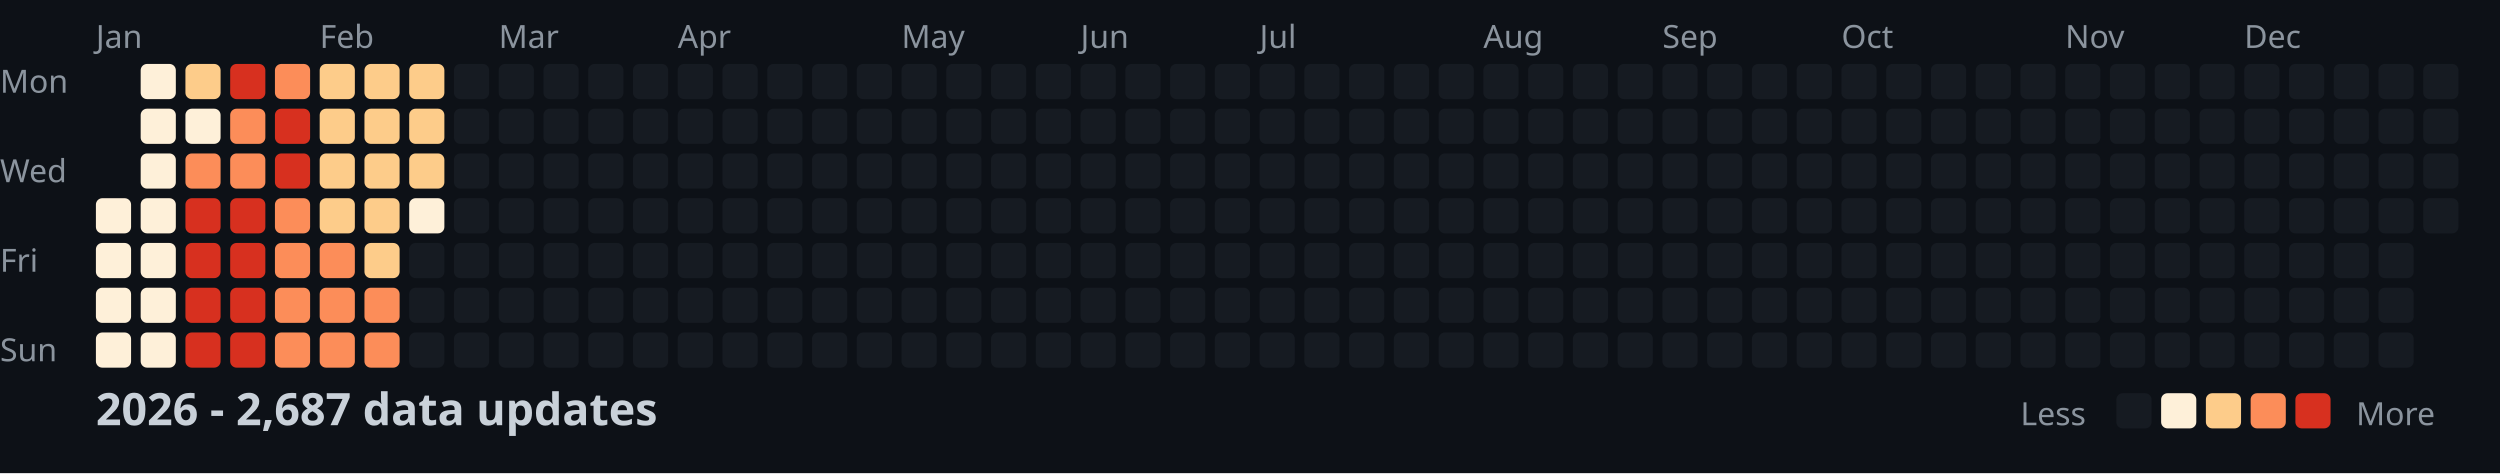
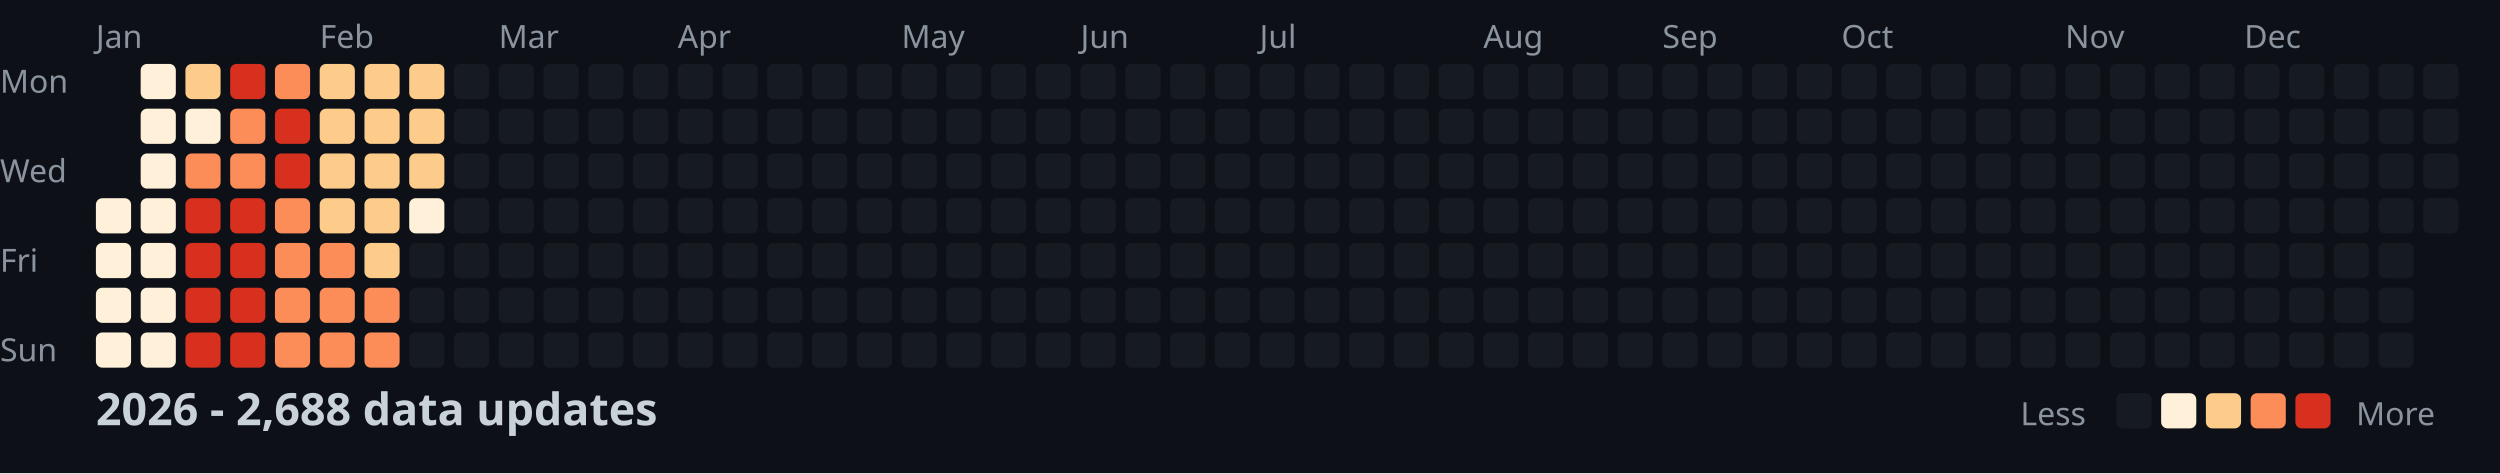
<svg xmlns="http://www.w3.org/2000/svg" width="782" height="148">
  <style>
    .month { font: 10px sans-serif; fill: #8b949e; }
    .day { font: 10px sans-serif; fill: #8b949e; }
    .title { font: bold 14px sans-serif; fill: #c9d1d9; }
    .legend { font: 10px sans-serif; fill: #8b949e; }
  </style>
  <rect width="100%" height="100%" fill="#0d1117" />
  <text x="0" y="29" class="day">Mon</text>
  <text x="0" y="57" class="day">Wed</text>
  <text x="0" y="85" class="day">Fri</text>
  <text x="0" y="113" class="day">Sun</text>
  <text x="30" y="15" class="month">Jan</text>
  <text x="100" y="15" class="month">Feb</text>
  <text x="156" y="15" class="month">Mar</text>
  <text x="212" y="15" class="month">Apr</text>
  <text x="282" y="15" class="month">May</text>
  <text x="338" y="15" class="month">Jun</text>
  <text x="394" y="15" class="month">Jul</text>
  <text x="464" y="15" class="month">Aug</text>
  <text x="520" y="15" class="month">Sep</text>
  <text x="576" y="15" class="month">Oct</text>
  <text x="646" y="15" class="month">Nov</text>
  <text x="702" y="15" class="month">Dec</text>
  <rect x="30" y="62" width="11" height="11" fill="#fef0d9" rx="2" />
  <rect x="30" y="76" width="11" height="11" fill="#fef0d9" rx="2" />
  <rect x="30" y="90" width="11" height="11" fill="#fef0d9" rx="2" />
  <rect x="30" y="104" width="11" height="11" fill="#fef0d9" rx="2" />
  <rect x="44" y="20" width="11" height="11" fill="#fef0d9" rx="2" />
  <rect x="44" y="34" width="11" height="11" fill="#fef0d9" rx="2" />
  <rect x="44" y="48" width="11" height="11" fill="#fef0d9" rx="2" />
  <rect x="44" y="62" width="11" height="11" fill="#fef0d9" rx="2" />
  <rect x="44" y="76" width="11" height="11" fill="#fef0d9" rx="2" />
  <rect x="44" y="90" width="11" height="11" fill="#fef0d9" rx="2" />
  <rect x="44" y="104" width="11" height="11" fill="#fef0d9" rx="2" />
  <rect x="58" y="20" width="11" height="11" fill="#fdcc8a" rx="2" />
  <rect x="58" y="34" width="11" height="11" fill="#fef0d9" rx="2" />
  <rect x="58" y="48" width="11" height="11" fill="#fc8d59" rx="2" />
  <rect x="58" y="62" width="11" height="11" fill="#d7301f" rx="2" />
  <rect x="58" y="76" width="11" height="11" fill="#d7301f" rx="2" />
  <rect x="58" y="90" width="11" height="11" fill="#d7301f" rx="2" />
  <rect x="58" y="104" width="11" height="11" fill="#d7301f" rx="2" />
  <rect x="72" y="20" width="11" height="11" fill="#d7301f" rx="2" />
  <rect x="72" y="34" width="11" height="11" fill="#fc8d59" rx="2" />
  <rect x="72" y="48" width="11" height="11" fill="#fc8d59" rx="2" />
  <rect x="72" y="62" width="11" height="11" fill="#d7301f" rx="2" />
  <rect x="72" y="76" width="11" height="11" fill="#d7301f" rx="2" />
  <rect x="72" y="90" width="11" height="11" fill="#d7301f" rx="2" />
  <rect x="72" y="104" width="11" height="11" fill="#d7301f" rx="2" />
  <rect x="86" y="20" width="11" height="11" fill="#fc8d59" rx="2" />
  <rect x="86" y="34" width="11" height="11" fill="#d7301f" rx="2" />
  <rect x="86" y="48" width="11" height="11" fill="#d7301f" rx="2" />
  <rect x="86" y="62" width="11" height="11" fill="#fc8d59" rx="2" />
  <rect x="86" y="76" width="11" height="11" fill="#fc8d59" rx="2" />
  <rect x="86" y="90" width="11" height="11" fill="#fc8d59" rx="2" />
  <rect x="86" y="104" width="11" height="11" fill="#fc8d59" rx="2" />
  <rect x="100" y="20" width="11" height="11" fill="#fdcc8a" rx="2" />
  <rect x="100" y="34" width="11" height="11" fill="#fdcc8a" rx="2" />
  <rect x="100" y="48" width="11" height="11" fill="#fdcc8a" rx="2" />
  <rect x="100" y="62" width="11" height="11" fill="#fdcc8a" rx="2" />
  <rect x="100" y="76" width="11" height="11" fill="#fc8d59" rx="2" />
  <rect x="100" y="90" width="11" height="11" fill="#fc8d59" rx="2" />
  <rect x="100" y="104" width="11" height="11" fill="#fc8d59" rx="2" />
  <rect x="114" y="20" width="11" height="11" fill="#fdcc8a" rx="2" />
  <rect x="114" y="34" width="11" height="11" fill="#fdcc8a" rx="2" />
  <rect x="114" y="48" width="11" height="11" fill="#fdcc8a" rx="2" />
  <rect x="114" y="62" width="11" height="11" fill="#fdcc8a" rx="2" />
  <rect x="114" y="76" width="11" height="11" fill="#fdcc8a" rx="2" />
  <rect x="114" y="90" width="11" height="11" fill="#fc8d59" rx="2" />
  <rect x="114" y="104" width="11" height="11" fill="#fc8d59" rx="2" />
  <rect x="128" y="20" width="11" height="11" fill="#fdcc8a" rx="2" />
  <rect x="128" y="34" width="11" height="11" fill="#fdcc8a" rx="2" />
  <rect x="128" y="48" width="11" height="11" fill="#fdcc8a" rx="2" />
  <rect x="128" y="62" width="11" height="11" fill="#fef0d9" rx="2" />
  <rect x="128" y="76" width="11" height="11" fill="#161b22" rx="2" />
  <rect x="128" y="90" width="11" height="11" fill="#161b22" rx="2" />
  <rect x="128" y="104" width="11" height="11" fill="#161b22" rx="2" />
  <rect x="142" y="20" width="11" height="11" fill="#161b22" rx="2" />
  <rect x="142" y="34" width="11" height="11" fill="#161b22" rx="2" />
  <rect x="142" y="48" width="11" height="11" fill="#161b22" rx="2" />
  <rect x="142" y="62" width="11" height="11" fill="#161b22" rx="2" />
  <rect x="142" y="76" width="11" height="11" fill="#161b22" rx="2" />
  <rect x="142" y="90" width="11" height="11" fill="#161b22" rx="2" />
  <rect x="142" y="104" width="11" height="11" fill="#161b22" rx="2" />
  <rect x="156" y="20" width="11" height="11" fill="#161b22" rx="2" />
  <rect x="156" y="34" width="11" height="11" fill="#161b22" rx="2" />
  <rect x="156" y="48" width="11" height="11" fill="#161b22" rx="2" />
  <rect x="156" y="62" width="11" height="11" fill="#161b22" rx="2" />
  <rect x="156" y="76" width="11" height="11" fill="#161b22" rx="2" />
  <rect x="156" y="90" width="11" height="11" fill="#161b22" rx="2" />
  <rect x="156" y="104" width="11" height="11" fill="#161b22" rx="2" />
  <rect x="170" y="20" width="11" height="11" fill="#161b22" rx="2" />
  <rect x="170" y="34" width="11" height="11" fill="#161b22" rx="2" />
  <rect x="170" y="48" width="11" height="11" fill="#161b22" rx="2" />
  <rect x="170" y="62" width="11" height="11" fill="#161b22" rx="2" />
  <rect x="170" y="76" width="11" height="11" fill="#161b22" rx="2" />
  <rect x="170" y="90" width="11" height="11" fill="#161b22" rx="2" />
  <rect x="170" y="104" width="11" height="11" fill="#161b22" rx="2" />
  <rect x="184" y="20" width="11" height="11" fill="#161b22" rx="2" />
  <rect x="184" y="34" width="11" height="11" fill="#161b22" rx="2" />
  <rect x="184" y="48" width="11" height="11" fill="#161b22" rx="2" />
  <rect x="184" y="62" width="11" height="11" fill="#161b22" rx="2" />
  <rect x="184" y="76" width="11" height="11" fill="#161b22" rx="2" />
  <rect x="184" y="90" width="11" height="11" fill="#161b22" rx="2" />
  <rect x="184" y="104" width="11" height="11" fill="#161b22" rx="2" />
  <rect x="198" y="20" width="11" height="11" fill="#161b22" rx="2" />
  <rect x="198" y="34" width="11" height="11" fill="#161b22" rx="2" />
  <rect x="198" y="48" width="11" height="11" fill="#161b22" rx="2" />
  <rect x="198" y="62" width="11" height="11" fill="#161b22" rx="2" />
  <rect x="198" y="76" width="11" height="11" fill="#161b22" rx="2" />
  <rect x="198" y="90" width="11" height="11" fill="#161b22" rx="2" />
  <rect x="198" y="104" width="11" height="11" fill="#161b22" rx="2" />
  <rect x="212" y="20" width="11" height="11" fill="#161b22" rx="2" />
  <rect x="212" y="34" width="11" height="11" fill="#161b22" rx="2" />
  <rect x="212" y="48" width="11" height="11" fill="#161b22" rx="2" />
  <rect x="212" y="62" width="11" height="11" fill="#161b22" rx="2" />
  <rect x="212" y="76" width="11" height="11" fill="#161b22" rx="2" />
  <rect x="212" y="90" width="11" height="11" fill="#161b22" rx="2" />
  <rect x="212" y="104" width="11" height="11" fill="#161b22" rx="2" />
  <rect x="226" y="20" width="11" height="11" fill="#161b22" rx="2" />
  <rect x="226" y="34" width="11" height="11" fill="#161b22" rx="2" />
  <rect x="226" y="48" width="11" height="11" fill="#161b22" rx="2" />
  <rect x="226" y="62" width="11" height="11" fill="#161b22" rx="2" />
  <rect x="226" y="76" width="11" height="11" fill="#161b22" rx="2" />
  <rect x="226" y="90" width="11" height="11" fill="#161b22" rx="2" />
  <rect x="226" y="104" width="11" height="11" fill="#161b22" rx="2" />
  <rect x="240" y="20" width="11" height="11" fill="#161b22" rx="2" />
  <rect x="240" y="34" width="11" height="11" fill="#161b22" rx="2" />
  <rect x="240" y="48" width="11" height="11" fill="#161b22" rx="2" />
  <rect x="240" y="62" width="11" height="11" fill="#161b22" rx="2" />
  <rect x="240" y="76" width="11" height="11" fill="#161b22" rx="2" />
  <rect x="240" y="90" width="11" height="11" fill="#161b22" rx="2" />
  <rect x="240" y="104" width="11" height="11" fill="#161b22" rx="2" />
  <rect x="254" y="20" width="11" height="11" fill="#161b22" rx="2" />
  <rect x="254" y="34" width="11" height="11" fill="#161b22" rx="2" />
  <rect x="254" y="48" width="11" height="11" fill="#161b22" rx="2" />
  <rect x="254" y="62" width="11" height="11" fill="#161b22" rx="2" />
  <rect x="254" y="76" width="11" height="11" fill="#161b22" rx="2" />
  <rect x="254" y="90" width="11" height="11" fill="#161b22" rx="2" />
  <rect x="254" y="104" width="11" height="11" fill="#161b22" rx="2" />
  <rect x="268" y="20" width="11" height="11" fill="#161b22" rx="2" />
  <rect x="268" y="34" width="11" height="11" fill="#161b22" rx="2" />
  <rect x="268" y="48" width="11" height="11" fill="#161b22" rx="2" />
  <rect x="268" y="62" width="11" height="11" fill="#161b22" rx="2" />
  <rect x="268" y="76" width="11" height="11" fill="#161b22" rx="2" />
  <rect x="268" y="90" width="11" height="11" fill="#161b22" rx="2" />
  <rect x="268" y="104" width="11" height="11" fill="#161b22" rx="2" />
  <rect x="282" y="20" width="11" height="11" fill="#161b22" rx="2" />
  <rect x="282" y="34" width="11" height="11" fill="#161b22" rx="2" />
  <rect x="282" y="48" width="11" height="11" fill="#161b22" rx="2" />
  <rect x="282" y="62" width="11" height="11" fill="#161b22" rx="2" />
  <rect x="282" y="76" width="11" height="11" fill="#161b22" rx="2" />
  <rect x="282" y="90" width="11" height="11" fill="#161b22" rx="2" />
  <rect x="282" y="104" width="11" height="11" fill="#161b22" rx="2" />
  <rect x="296" y="20" width="11" height="11" fill="#161b22" rx="2" />
  <rect x="296" y="34" width="11" height="11" fill="#161b22" rx="2" />
  <rect x="296" y="48" width="11" height="11" fill="#161b22" rx="2" />
  <rect x="296" y="62" width="11" height="11" fill="#161b22" rx="2" />
  <rect x="296" y="76" width="11" height="11" fill="#161b22" rx="2" />
  <rect x="296" y="90" width="11" height="11" fill="#161b22" rx="2" />
  <rect x="296" y="104" width="11" height="11" fill="#161b22" rx="2" />
  <rect x="310" y="20" width="11" height="11" fill="#161b22" rx="2" />
  <rect x="310" y="34" width="11" height="11" fill="#161b22" rx="2" />
  <rect x="310" y="48" width="11" height="11" fill="#161b22" rx="2" />
  <rect x="310" y="62" width="11" height="11" fill="#161b22" rx="2" />
  <rect x="310" y="76" width="11" height="11" fill="#161b22" rx="2" />
  <rect x="310" y="90" width="11" height="11" fill="#161b22" rx="2" />
  <rect x="310" y="104" width="11" height="11" fill="#161b22" rx="2" />
  <rect x="324" y="20" width="11" height="11" fill="#161b22" rx="2" />
  <rect x="324" y="34" width="11" height="11" fill="#161b22" rx="2" />
  <rect x="324" y="48" width="11" height="11" fill="#161b22" rx="2" />
  <rect x="324" y="62" width="11" height="11" fill="#161b22" rx="2" />
  <rect x="324" y="76" width="11" height="11" fill="#161b22" rx="2" />
  <rect x="324" y="90" width="11" height="11" fill="#161b22" rx="2" />
  <rect x="324" y="104" width="11" height="11" fill="#161b22" rx="2" />
  <rect x="338" y="20" width="11" height="11" fill="#161b22" rx="2" />
  <rect x="338" y="34" width="11" height="11" fill="#161b22" rx="2" />
  <rect x="338" y="48" width="11" height="11" fill="#161b22" rx="2" />
  <rect x="338" y="62" width="11" height="11" fill="#161b22" rx="2" />
  <rect x="338" y="76" width="11" height="11" fill="#161b22" rx="2" />
  <rect x="338" y="90" width="11" height="11" fill="#161b22" rx="2" />
  <rect x="338" y="104" width="11" height="11" fill="#161b22" rx="2" />
  <rect x="352" y="20" width="11" height="11" fill="#161b22" rx="2" />
  <rect x="352" y="34" width="11" height="11" fill="#161b22" rx="2" />
  <rect x="352" y="48" width="11" height="11" fill="#161b22" rx="2" />
  <rect x="352" y="62" width="11" height="11" fill="#161b22" rx="2" />
  <rect x="352" y="76" width="11" height="11" fill="#161b22" rx="2" />
  <rect x="352" y="90" width="11" height="11" fill="#161b22" rx="2" />
  <rect x="352" y="104" width="11" height="11" fill="#161b22" rx="2" />
  <rect x="366" y="20" width="11" height="11" fill="#161b22" rx="2" />
  <rect x="366" y="34" width="11" height="11" fill="#161b22" rx="2" />
  <rect x="366" y="48" width="11" height="11" fill="#161b22" rx="2" />
  <rect x="366" y="62" width="11" height="11" fill="#161b22" rx="2" />
  <rect x="366" y="76" width="11" height="11" fill="#161b22" rx="2" />
  <rect x="366" y="90" width="11" height="11" fill="#161b22" rx="2" />
  <rect x="366" y="104" width="11" height="11" fill="#161b22" rx="2" />
  <rect x="380" y="20" width="11" height="11" fill="#161b22" rx="2" />
  <rect x="380" y="34" width="11" height="11" fill="#161b22" rx="2" />
  <rect x="380" y="48" width="11" height="11" fill="#161b22" rx="2" />
  <rect x="380" y="62" width="11" height="11" fill="#161b22" rx="2" />
  <rect x="380" y="76" width="11" height="11" fill="#161b22" rx="2" />
  <rect x="380" y="90" width="11" height="11" fill="#161b22" rx="2" />
  <rect x="380" y="104" width="11" height="11" fill="#161b22" rx="2" />
  <rect x="394" y="20" width="11" height="11" fill="#161b22" rx="2" />
  <rect x="394" y="34" width="11" height="11" fill="#161b22" rx="2" />
  <rect x="394" y="48" width="11" height="11" fill="#161b22" rx="2" />
  <rect x="394" y="62" width="11" height="11" fill="#161b22" rx="2" />
  <rect x="394" y="76" width="11" height="11" fill="#161b22" rx="2" />
  <rect x="394" y="90" width="11" height="11" fill="#161b22" rx="2" />
  <rect x="394" y="104" width="11" height="11" fill="#161b22" rx="2" />
  <rect x="408" y="20" width="11" height="11" fill="#161b22" rx="2" />
  <rect x="408" y="34" width="11" height="11" fill="#161b22" rx="2" />
  <rect x="408" y="48" width="11" height="11" fill="#161b22" rx="2" />
  <rect x="408" y="62" width="11" height="11" fill="#161b22" rx="2" />
  <rect x="408" y="76" width="11" height="11" fill="#161b22" rx="2" />
  <rect x="408" y="90" width="11" height="11" fill="#161b22" rx="2" />
  <rect x="408" y="104" width="11" height="11" fill="#161b22" rx="2" />
  <rect x="422" y="20" width="11" height="11" fill="#161b22" rx="2" />
  <rect x="422" y="34" width="11" height="11" fill="#161b22" rx="2" />
  <rect x="422" y="48" width="11" height="11" fill="#161b22" rx="2" />
  <rect x="422" y="62" width="11" height="11" fill="#161b22" rx="2" />
  <rect x="422" y="76" width="11" height="11" fill="#161b22" rx="2" />
  <rect x="422" y="90" width="11" height="11" fill="#161b22" rx="2" />
  <rect x="422" y="104" width="11" height="11" fill="#161b22" rx="2" />
  <rect x="436" y="20" width="11" height="11" fill="#161b22" rx="2" />
  <rect x="436" y="34" width="11" height="11" fill="#161b22" rx="2" />
  <rect x="436" y="48" width="11" height="11" fill="#161b22" rx="2" />
  <rect x="436" y="62" width="11" height="11" fill="#161b22" rx="2" />
  <rect x="436" y="76" width="11" height="11" fill="#161b22" rx="2" />
  <rect x="436" y="90" width="11" height="11" fill="#161b22" rx="2" />
  <rect x="436" y="104" width="11" height="11" fill="#161b22" rx="2" />
  <rect x="450" y="20" width="11" height="11" fill="#161b22" rx="2" />
  <rect x="450" y="34" width="11" height="11" fill="#161b22" rx="2" />
  <rect x="450" y="48" width="11" height="11" fill="#161b22" rx="2" />
  <rect x="450" y="62" width="11" height="11" fill="#161b22" rx="2" />
  <rect x="450" y="76" width="11" height="11" fill="#161b22" rx="2" />
  <rect x="450" y="90" width="11" height="11" fill="#161b22" rx="2" />
  <rect x="450" y="104" width="11" height="11" fill="#161b22" rx="2" />
  <rect x="464" y="20" width="11" height="11" fill="#161b22" rx="2" />
  <rect x="464" y="34" width="11" height="11" fill="#161b22" rx="2" />
  <rect x="464" y="48" width="11" height="11" fill="#161b22" rx="2" />
  <rect x="464" y="62" width="11" height="11" fill="#161b22" rx="2" />
  <rect x="464" y="76" width="11" height="11" fill="#161b22" rx="2" />
  <rect x="464" y="90" width="11" height="11" fill="#161b22" rx="2" />
  <rect x="464" y="104" width="11" height="11" fill="#161b22" rx="2" />
  <rect x="478" y="20" width="11" height="11" fill="#161b22" rx="2" />
  <rect x="478" y="34" width="11" height="11" fill="#161b22" rx="2" />
  <rect x="478" y="48" width="11" height="11" fill="#161b22" rx="2" />
  <rect x="478" y="62" width="11" height="11" fill="#161b22" rx="2" />
  <rect x="478" y="76" width="11" height="11" fill="#161b22" rx="2" />
  <rect x="478" y="90" width="11" height="11" fill="#161b22" rx="2" />
  <rect x="478" y="104" width="11" height="11" fill="#161b22" rx="2" />
  <rect x="492" y="20" width="11" height="11" fill="#161b22" rx="2" />
  <rect x="492" y="34" width="11" height="11" fill="#161b22" rx="2" />
  <rect x="492" y="48" width="11" height="11" fill="#161b22" rx="2" />
  <rect x="492" y="62" width="11" height="11" fill="#161b22" rx="2" />
  <rect x="492" y="76" width="11" height="11" fill="#161b22" rx="2" />
  <rect x="492" y="90" width="11" height="11" fill="#161b22" rx="2" />
  <rect x="492" y="104" width="11" height="11" fill="#161b22" rx="2" />
  <rect x="506" y="20" width="11" height="11" fill="#161b22" rx="2" />
  <rect x="506" y="34" width="11" height="11" fill="#161b22" rx="2" />
  <rect x="506" y="48" width="11" height="11" fill="#161b22" rx="2" />
  <rect x="506" y="62" width="11" height="11" fill="#161b22" rx="2" />
  <rect x="506" y="76" width="11" height="11" fill="#161b22" rx="2" />
  <rect x="506" y="90" width="11" height="11" fill="#161b22" rx="2" />
  <rect x="506" y="104" width="11" height="11" fill="#161b22" rx="2" />
  <rect x="520" y="20" width="11" height="11" fill="#161b22" rx="2" />
  <rect x="520" y="34" width="11" height="11" fill="#161b22" rx="2" />
  <rect x="520" y="48" width="11" height="11" fill="#161b22" rx="2" />
  <rect x="520" y="62" width="11" height="11" fill="#161b22" rx="2" />
  <rect x="520" y="76" width="11" height="11" fill="#161b22" rx="2" />
  <rect x="520" y="90" width="11" height="11" fill="#161b22" rx="2" />
  <rect x="520" y="104" width="11" height="11" fill="#161b22" rx="2" />
  <rect x="534" y="20" width="11" height="11" fill="#161b22" rx="2" />
  <rect x="534" y="34" width="11" height="11" fill="#161b22" rx="2" />
  <rect x="534" y="48" width="11" height="11" fill="#161b22" rx="2" />
  <rect x="534" y="62" width="11" height="11" fill="#161b22" rx="2" />
  <rect x="534" y="76" width="11" height="11" fill="#161b22" rx="2" />
  <rect x="534" y="90" width="11" height="11" fill="#161b22" rx="2" />
  <rect x="534" y="104" width="11" height="11" fill="#161b22" rx="2" />
  <rect x="548" y="20" width="11" height="11" fill="#161b22" rx="2" />
  <rect x="548" y="34" width="11" height="11" fill="#161b22" rx="2" />
  <rect x="548" y="48" width="11" height="11" fill="#161b22" rx="2" />
  <rect x="548" y="62" width="11" height="11" fill="#161b22" rx="2" />
  <rect x="548" y="76" width="11" height="11" fill="#161b22" rx="2" />
  <rect x="548" y="90" width="11" height="11" fill="#161b22" rx="2" />
  <rect x="548" y="104" width="11" height="11" fill="#161b22" rx="2" />
  <rect x="562" y="20" width="11" height="11" fill="#161b22" rx="2" />
  <rect x="562" y="34" width="11" height="11" fill="#161b22" rx="2" />
  <rect x="562" y="48" width="11" height="11" fill="#161b22" rx="2" />
  <rect x="562" y="62" width="11" height="11" fill="#161b22" rx="2" />
  <rect x="562" y="76" width="11" height="11" fill="#161b22" rx="2" />
  <rect x="562" y="90" width="11" height="11" fill="#161b22" rx="2" />
  <rect x="562" y="104" width="11" height="11" fill="#161b22" rx="2" />
  <rect x="576" y="20" width="11" height="11" fill="#161b22" rx="2" />
  <rect x="576" y="34" width="11" height="11" fill="#161b22" rx="2" />
  <rect x="576" y="48" width="11" height="11" fill="#161b22" rx="2" />
  <rect x="576" y="62" width="11" height="11" fill="#161b22" rx="2" />
  <rect x="576" y="76" width="11" height="11" fill="#161b22" rx="2" />
  <rect x="576" y="90" width="11" height="11" fill="#161b22" rx="2" />
  <rect x="576" y="104" width="11" height="11" fill="#161b22" rx="2" />
  <rect x="590" y="20" width="11" height="11" fill="#161b22" rx="2" />
  <rect x="590" y="34" width="11" height="11" fill="#161b22" rx="2" />
  <rect x="590" y="48" width="11" height="11" fill="#161b22" rx="2" />
  <rect x="590" y="62" width="11" height="11" fill="#161b22" rx="2" />
  <rect x="590" y="76" width="11" height="11" fill="#161b22" rx="2" />
  <rect x="590" y="90" width="11" height="11" fill="#161b22" rx="2" />
  <rect x="590" y="104" width="11" height="11" fill="#161b22" rx="2" />
  <rect x="604" y="20" width="11" height="11" fill="#161b22" rx="2" />
  <rect x="604" y="34" width="11" height="11" fill="#161b22" rx="2" />
  <rect x="604" y="48" width="11" height="11" fill="#161b22" rx="2" />
  <rect x="604" y="62" width="11" height="11" fill="#161b22" rx="2" />
  <rect x="604" y="76" width="11" height="11" fill="#161b22" rx="2" />
  <rect x="604" y="90" width="11" height="11" fill="#161b22" rx="2" />
  <rect x="604" y="104" width="11" height="11" fill="#161b22" rx="2" />
  <rect x="618" y="20" width="11" height="11" fill="#161b22" rx="2" />
  <rect x="618" y="34" width="11" height="11" fill="#161b22" rx="2" />
  <rect x="618" y="48" width="11" height="11" fill="#161b22" rx="2" />
  <rect x="618" y="62" width="11" height="11" fill="#161b22" rx="2" />
  <rect x="618" y="76" width="11" height="11" fill="#161b22" rx="2" />
  <rect x="618" y="90" width="11" height="11" fill="#161b22" rx="2" />
  <rect x="618" y="104" width="11" height="11" fill="#161b22" rx="2" />
  <rect x="632" y="20" width="11" height="11" fill="#161b22" rx="2" />
  <rect x="632" y="34" width="11" height="11" fill="#161b22" rx="2" />
  <rect x="632" y="48" width="11" height="11" fill="#161b22" rx="2" />
  <rect x="632" y="62" width="11" height="11" fill="#161b22" rx="2" />
  <rect x="632" y="76" width="11" height="11" fill="#161b22" rx="2" />
  <rect x="632" y="90" width="11" height="11" fill="#161b22" rx="2" />
  <rect x="632" y="104" width="11" height="11" fill="#161b22" rx="2" />
  <rect x="646" y="20" width="11" height="11" fill="#161b22" rx="2" />
  <rect x="646" y="34" width="11" height="11" fill="#161b22" rx="2" />
  <rect x="646" y="48" width="11" height="11" fill="#161b22" rx="2" />
  <rect x="646" y="62" width="11" height="11" fill="#161b22" rx="2" />
  <rect x="646" y="76" width="11" height="11" fill="#161b22" rx="2" />
  <rect x="646" y="90" width="11" height="11" fill="#161b22" rx="2" />
  <rect x="646" y="104" width="11" height="11" fill="#161b22" rx="2" />
  <rect x="660" y="20" width="11" height="11" fill="#161b22" rx="2" />
  <rect x="660" y="34" width="11" height="11" fill="#161b22" rx="2" />
  <rect x="660" y="48" width="11" height="11" fill="#161b22" rx="2" />
  <rect x="660" y="62" width="11" height="11" fill="#161b22" rx="2" />
  <rect x="660" y="76" width="11" height="11" fill="#161b22" rx="2" />
  <rect x="660" y="90" width="11" height="11" fill="#161b22" rx="2" />
  <rect x="660" y="104" width="11" height="11" fill="#161b22" rx="2" />
  <rect x="674" y="20" width="11" height="11" fill="#161b22" rx="2" />
  <rect x="674" y="34" width="11" height="11" fill="#161b22" rx="2" />
  <rect x="674" y="48" width="11" height="11" fill="#161b22" rx="2" />
  <rect x="674" y="62" width="11" height="11" fill="#161b22" rx="2" />
  <rect x="674" y="76" width="11" height="11" fill="#161b22" rx="2" />
  <rect x="674" y="90" width="11" height="11" fill="#161b22" rx="2" />
  <rect x="674" y="104" width="11" height="11" fill="#161b22" rx="2" />
  <rect x="688" y="20" width="11" height="11" fill="#161b22" rx="2" />
  <rect x="688" y="34" width="11" height="11" fill="#161b22" rx="2" />
  <rect x="688" y="48" width="11" height="11" fill="#161b22" rx="2" />
  <rect x="688" y="62" width="11" height="11" fill="#161b22" rx="2" />
  <rect x="688" y="76" width="11" height="11" fill="#161b22" rx="2" />
  <rect x="688" y="90" width="11" height="11" fill="#161b22" rx="2" />
  <rect x="688" y="104" width="11" height="11" fill="#161b22" rx="2" />
  <rect x="702" y="20" width="11" height="11" fill="#161b22" rx="2" />
  <rect x="702" y="34" width="11" height="11" fill="#161b22" rx="2" />
  <rect x="702" y="48" width="11" height="11" fill="#161b22" rx="2" />
  <rect x="702" y="62" width="11" height="11" fill="#161b22" rx="2" />
  <rect x="702" y="76" width="11" height="11" fill="#161b22" rx="2" />
  <rect x="702" y="90" width="11" height="11" fill="#161b22" rx="2" />
  <rect x="702" y="104" width="11" height="11" fill="#161b22" rx="2" />
  <rect x="716" y="20" width="11" height="11" fill="#161b22" rx="2" />
  <rect x="716" y="34" width="11" height="11" fill="#161b22" rx="2" />
  <rect x="716" y="48" width="11" height="11" fill="#161b22" rx="2" />
  <rect x="716" y="62" width="11" height="11" fill="#161b22" rx="2" />
  <rect x="716" y="76" width="11" height="11" fill="#161b22" rx="2" />
  <rect x="716" y="90" width="11" height="11" fill="#161b22" rx="2" />
  <rect x="716" y="104" width="11" height="11" fill="#161b22" rx="2" />
  <rect x="730" y="20" width="11" height="11" fill="#161b22" rx="2" />
  <rect x="730" y="34" width="11" height="11" fill="#161b22" rx="2" />
  <rect x="730" y="48" width="11" height="11" fill="#161b22" rx="2" />
  <rect x="730" y="62" width="11" height="11" fill="#161b22" rx="2" />
  <rect x="730" y="76" width="11" height="11" fill="#161b22" rx="2" />
  <rect x="730" y="90" width="11" height="11" fill="#161b22" rx="2" />
  <rect x="730" y="104" width="11" height="11" fill="#161b22" rx="2" />
  <rect x="744" y="20" width="11" height="11" fill="#161b22" rx="2" />
  <rect x="744" y="34" width="11" height="11" fill="#161b22" rx="2" />
  <rect x="744" y="48" width="11" height="11" fill="#161b22" rx="2" />
  <rect x="744" y="62" width="11" height="11" fill="#161b22" rx="2" />
  <rect x="744" y="76" width="11" height="11" fill="#161b22" rx="2" />
  <rect x="744" y="90" width="11" height="11" fill="#161b22" rx="2" />
  <rect x="744" y="104" width="11" height="11" fill="#161b22" rx="2" />
  <rect x="758" y="20" width="11" height="11" fill="#161b22" rx="2" />
  <rect x="758" y="34" width="11" height="11" fill="#161b22" rx="2" />
  <rect x="758" y="48" width="11" height="11" fill="#161b22" rx="2" />
  <rect x="758" y="62" width="11" height="11" fill="#161b22" rx="2" />
-   <text x="30" y="133" class="title">2026 - 2,687 data updates</text>
+   <text x="30" y="133" class="title">2026 - 2,688 data updates</text>
  <text x="632" y="133" class="legend">Less</text>
  <rect x="662" y="123" width="11" height="11" fill="#161b22" rx="2" />
  <rect x="676" y="123" width="11" height="11" fill="#fef0d9" rx="2" />
  <rect x="690" y="123" width="11" height="11" fill="#fdcc8a" rx="2" />
  <rect x="704" y="123" width="11" height="11" fill="#fc8d59" rx="2" />
  <rect x="718" y="123" width="11" height="11" fill="#d7301f" rx="2" />
  <text x="737" y="133" class="legend">More</text>
</svg>
